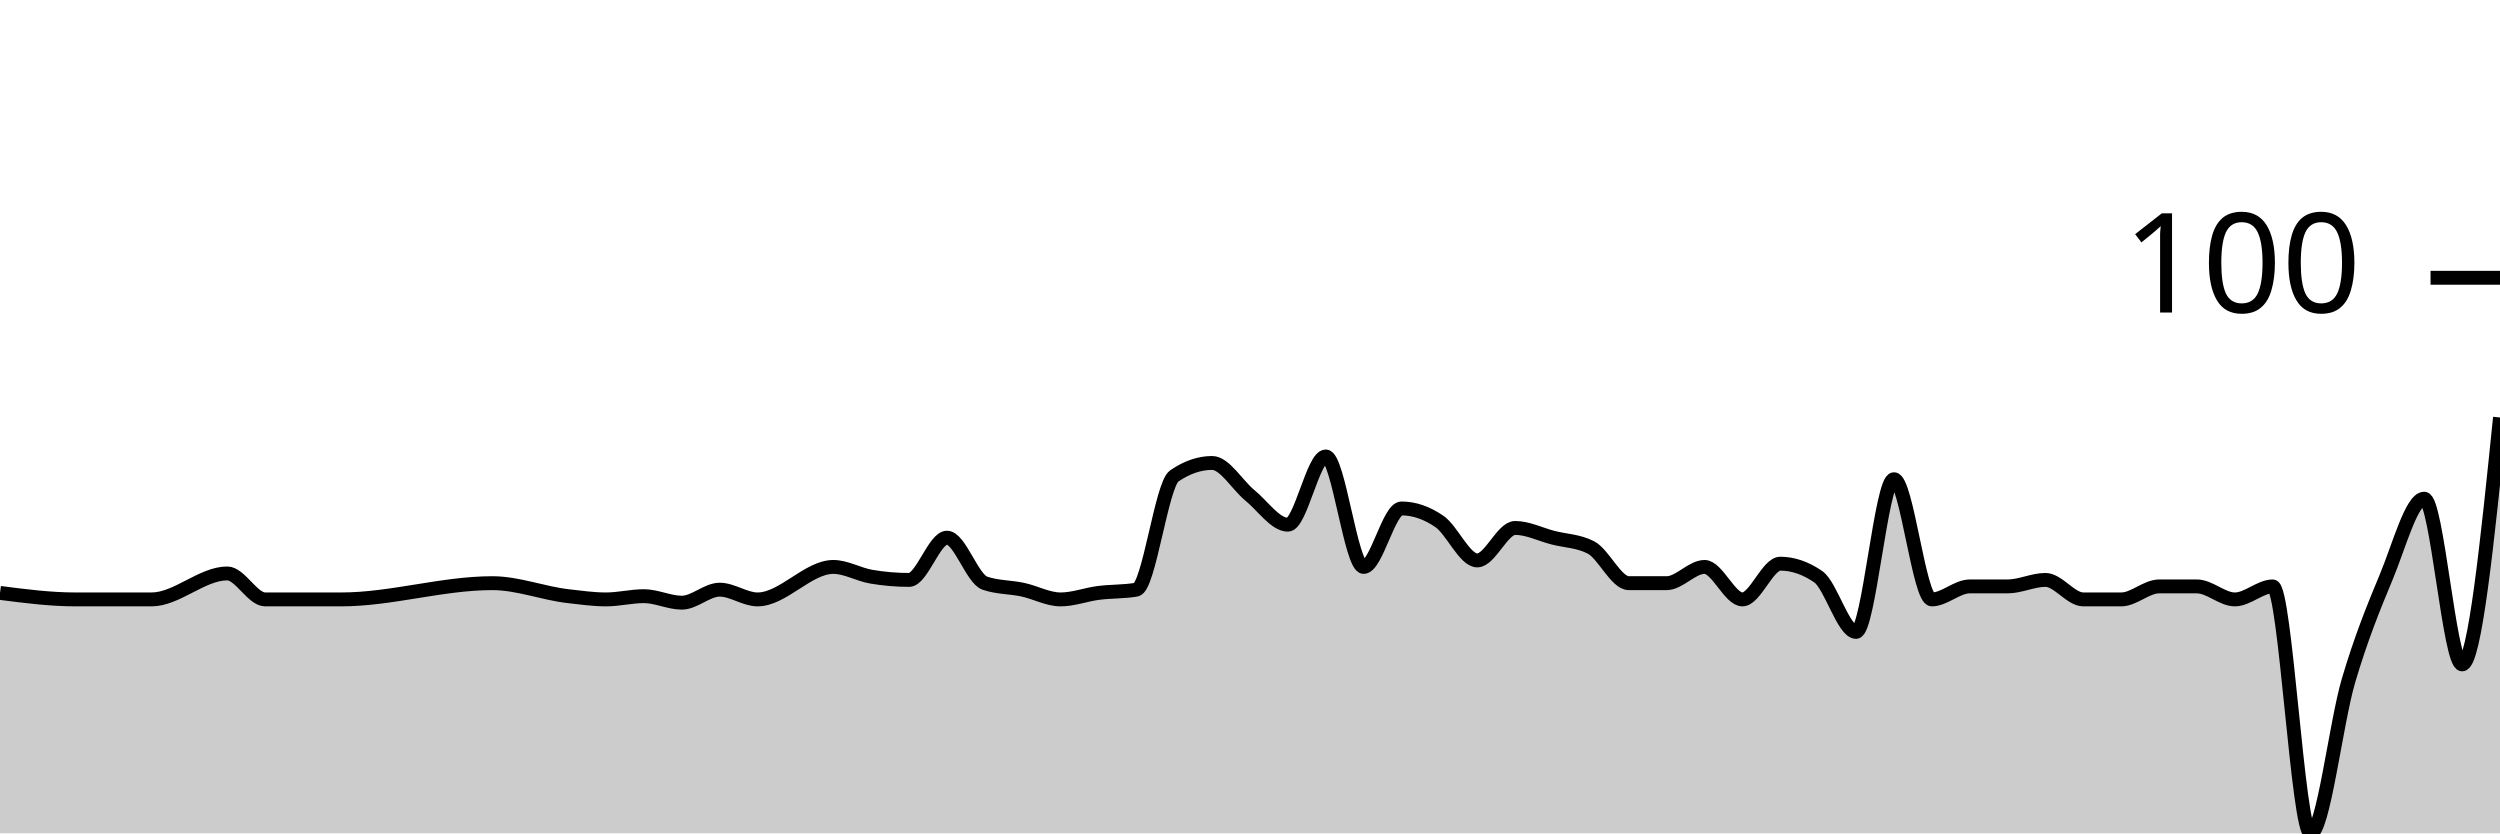
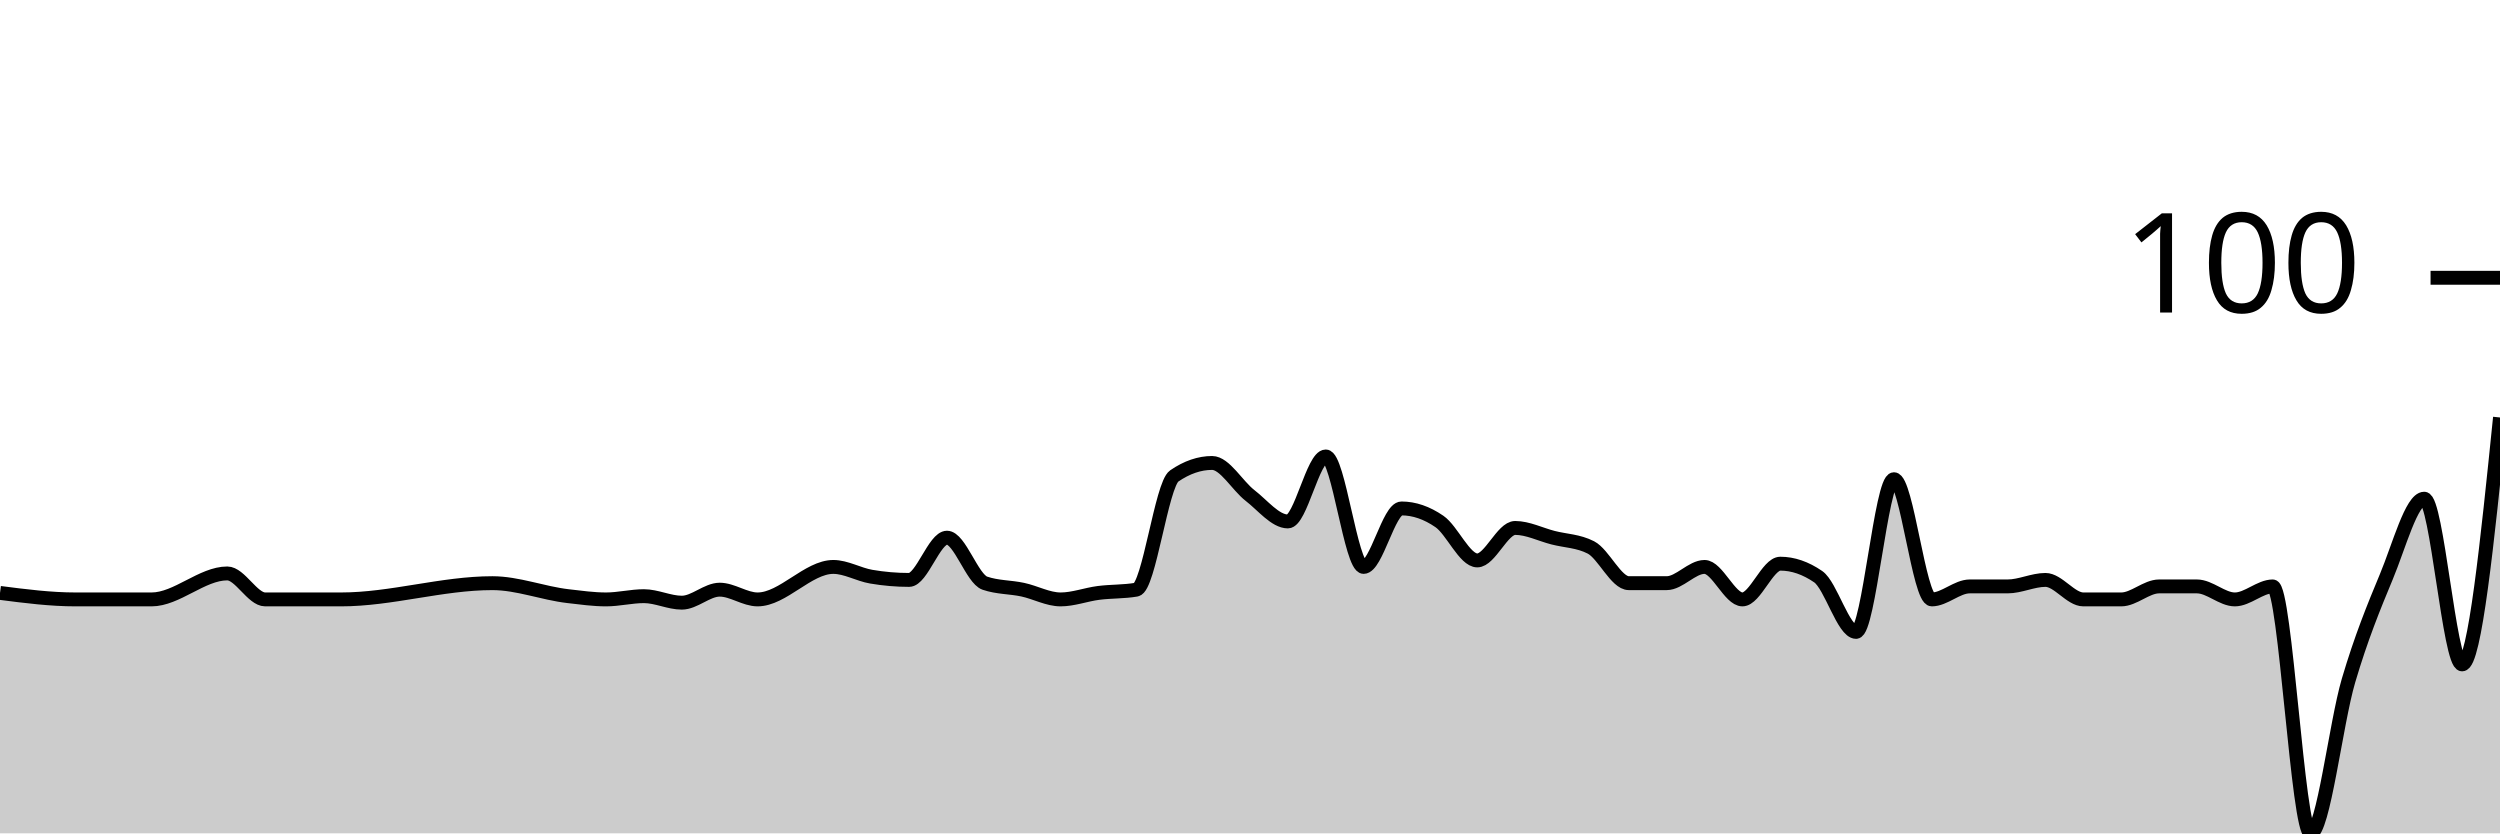
<svg xmlns="http://www.w3.org/2000/svg" viewBox="0 0 180 60">
  <g transform="translate(0,20)">
-     <path class="area" fill="rgba(0, 0, 0, 0.2)" d="M0,22.69C1.818,22.924,3.636,23.158,5.455,23.158C6.364,23.158,7.273,23.158,8.182,23.158C9.091,23.158,10,23.158,10.909,23.158C12.727,23.158,14.545,21.287,16.364,21.287C17.273,21.287,18.182,23.158,19.091,23.158C20,23.158,20.909,23.158,21.818,23.158C22.727,23.158,23.636,23.158,24.545,23.158C28.182,23.158,31.818,21.988,35.455,21.988C37.273,21.988,39.091,22.716,40.909,22.924C41.818,23.028,42.727,23.158,43.636,23.158C44.545,23.158,45.455,22.924,46.364,22.924C47.273,22.924,48.182,23.392,49.091,23.392C50,23.392,50.909,22.456,51.818,22.456C52.727,22.456,53.636,23.158,54.545,23.158C56.364,23.158,58.182,20.819,60,20.819C60.909,20.819,61.818,21.365,62.727,21.52C63.636,21.676,64.545,21.754,65.455,21.754C66.364,21.754,67.273,18.713,68.182,18.713C69.091,18.713,70,21.676,70.909,21.988C71.818,22.3,72.727,22.261,73.636,22.456C74.545,22.651,75.455,23.158,76.364,23.158C77.273,23.158,78.182,22.807,79.091,22.69C80,22.573,80.909,22.612,81.818,22.456C82.727,22.3,83.636,14.893,84.545,14.269C85.455,13.645,86.364,13.333,87.273,13.333C88.182,13.333,89.091,14.932,90,15.673C90.909,16.413,91.818,17.778,92.727,17.778C93.636,17.778,94.545,12.865,95.455,12.865C96.364,12.865,97.273,20.819,98.182,20.819C99.091,20.819,100,16.608,100.909,16.608C101.818,16.608,102.727,16.92,103.636,17.544C104.545,18.168,105.455,20.351,106.364,20.351C107.273,20.351,108.182,18.012,109.091,18.012C110,18.012,110.909,18.48,111.818,18.713C112.727,18.947,113.636,18.947,114.545,19.415C115.455,19.883,116.364,21.988,117.273,21.988C118.182,21.988,119.091,21.988,120,21.988C120.909,21.988,121.818,20.819,122.727,20.819C123.636,20.819,124.545,23.158,125.455,23.158C126.364,23.158,127.273,20.585,128.182,20.585C129.091,20.585,130,20.897,130.909,21.52C131.818,22.144,132.727,25.497,133.636,25.497C134.545,25.497,135.455,14.503,136.364,14.503C137.273,14.503,138.182,23.158,139.091,23.158C140,23.158,140.909,22.222,141.818,22.222C142.727,22.222,143.636,22.222,144.545,22.222C145.455,22.222,146.364,21.754,147.273,21.754C148.182,21.754,149.091,23.158,150,23.158C150.909,23.158,151.818,23.158,152.727,23.158C153.636,23.158,154.545,22.222,155.455,22.222C156.364,22.222,157.273,22.222,158.182,22.222C159.091,22.222,160,23.158,160.909,23.158C161.818,23.158,162.727,22.222,163.636,22.222C164.545,22.222,165.455,40,166.364,40C167.273,40,168.182,32.086,169.091,29.006C170,25.926,170.909,23.704,171.818,21.52C172.727,19.337,173.636,15.906,174.545,15.906C175.455,15.906,176.364,27.836,177.273,27.836C178.182,27.836,179.091,18.947,180,10.058L180,40C179.091,40,178.182,40,177.273,40C176.364,40,175.455,40,174.545,40C173.636,40,172.727,40,171.818,40C170.909,40,170,40,169.091,40C168.182,40,167.273,40,166.364,40C165.455,40,164.545,40,163.636,40C162.727,40,161.818,40,160.909,40C160,40,159.091,40,158.182,40C157.273,40,156.364,40,155.455,40C154.545,40,153.636,40,152.727,40C151.818,40,150.909,40,150,40C149.091,40,148.182,40,147.273,40C146.364,40,145.455,40,144.545,40C143.636,40,142.727,40,141.818,40C140.909,40,140,40,139.091,40C138.182,40,137.273,40,136.364,40C135.455,40,134.545,40,133.636,40C132.727,40,131.818,40,130.909,40C130,40,129.091,40,128.182,40C127.273,40,126.364,40,125.455,40C124.545,40,123.636,40,122.727,40C121.818,40,120.909,40,120,40C119.091,40,118.182,40,117.273,40C116.364,40,115.455,40,114.545,40C113.636,40,112.727,40,111.818,40C110.909,40,110,40,109.091,40C108.182,40,107.273,40,106.364,40C105.455,40,104.545,40,103.636,40C102.727,40,101.818,40,100.909,40C100,40,99.091,40,98.182,40C97.273,40,96.364,40,95.455,40C94.545,40,93.636,40,92.727,40C91.818,40,90.909,40,90,40C89.091,40,88.182,40,87.273,40C86.364,40,85.455,40,84.545,40C83.636,40,82.727,40,81.818,40C80.909,40,80,40,79.091,40C78.182,40,77.273,40,76.364,40C75.455,40,74.545,40,73.636,40C72.727,40,71.818,40,70.909,40C70,40,69.091,40,68.182,40C67.273,40,66.364,40,65.455,40C64.545,40,63.636,40,62.727,40C61.818,40,60.909,40,60,40C58.182,40,56.364,40,54.545,40C53.636,40,52.727,40,51.818,40C50.909,40,50,40,49.091,40C48.182,40,47.273,40,46.364,40C45.455,40,44.545,40,43.636,40C42.727,40,41.818,40,40.909,40C39.091,40,37.273,40,35.455,40C31.818,40,28.182,40,24.545,40C23.636,40,22.727,40,21.818,40C20.909,40,20,40,19.091,40C18.182,40,17.273,40,16.364,40C14.545,40,12.727,40,10.909,40C10,40,9.091,40,8.182,40C7.273,40,6.364,40,5.455,40C3.636,40,1.818,40,0,40Z" />
-     <path class="line" stroke="black" fill="none" d="M0,22.69C1.818,22.924,3.636,23.158,5.455,23.158C6.364,23.158,7.273,23.158,8.182,23.158C9.091,23.158,10,23.158,10.909,23.158C12.727,23.158,14.545,21.287,16.364,21.287C17.273,21.287,18.182,23.158,19.091,23.158C20,23.158,20.909,23.158,21.818,23.158C22.727,23.158,23.636,23.158,24.545,23.158C28.182,23.158,31.818,21.988,35.455,21.988C37.273,21.988,39.091,22.716,40.909,22.924C41.818,23.028,42.727,23.158,43.636,23.158C44.545,23.158,45.455,22.924,46.364,22.924C47.273,22.924,48.182,23.392,49.091,23.392C50,23.392,50.909,22.456,51.818,22.456C52.727,22.456,53.636,23.158,54.545,23.158C56.364,23.158,58.182,20.819,60,20.819C60.909,20.819,61.818,21.365,62.727,21.52C63.636,21.676,64.545,21.754,65.455,21.754C66.364,21.754,67.273,18.713,68.182,18.713C69.091,18.713,70,21.676,70.909,21.988C71.818,22.3,72.727,22.261,73.636,22.456C74.545,22.651,75.455,23.158,76.364,23.158C77.273,23.158,78.182,22.807,79.091,22.69C80,22.573,80.909,22.612,81.818,22.456C82.727,22.3,83.636,14.893,84.545,14.269C85.455,13.645,86.364,13.333,87.273,13.333C88.182,13.333,89.091,14.932,90,15.673C90.909,16.413,91.818,17.778,92.727,17.778C93.636,17.778,94.545,12.865,95.455,12.865C96.364,12.865,97.273,20.819,98.182,20.819C99.091,20.819,100,16.608,100.909,16.608C101.818,16.608,102.727,16.92,103.636,17.544C104.545,18.168,105.455,20.351,106.364,20.351C107.273,20.351,108.182,18.012,109.091,18.012C110,18.012,110.909,18.48,111.818,18.713C112.727,18.947,113.636,18.947,114.545,19.415C115.455,19.883,116.364,21.988,117.273,21.988C118.182,21.988,119.091,21.988,120,21.988C120.909,21.988,121.818,20.819,122.727,20.819C123.636,20.819,124.545,23.158,125.455,23.158C126.364,23.158,127.273,20.585,128.182,20.585C129.091,20.585,130,20.897,130.909,21.52C131.818,22.144,132.727,25.497,133.636,25.497C134.545,25.497,135.455,14.503,136.364,14.503C137.273,14.503,138.182,23.158,139.091,23.158C140,23.158,140.909,22.222,141.818,22.222C142.727,22.222,143.636,22.222,144.545,22.222C145.455,22.222,146.364,21.754,147.273,21.754C148.182,21.754,149.091,23.158,150,23.158C150.909,23.158,151.818,23.158,152.727,23.158C153.636,23.158,154.545,22.222,155.455,22.222C156.364,22.222,157.273,22.222,158.182,22.222C159.091,22.222,160,23.158,160.909,23.158C161.818,23.158,162.727,22.222,163.636,22.222C164.545,22.222,165.455,40,166.364,40C167.273,40,168.182,32.086,169.091,29.006C170,25.926,170.909,23.704,171.818,21.52C172.727,19.337,173.636,15.906,174.545,15.906C175.455,15.906,176.364,27.836,177.273,27.836C178.182,27.836,179.091,18.947,180,10.058" />
+     <path class="area" fill="rgba(0, 0, 0, 0.2)" d="M0,22.69C1.818,22.924,3.636,23.158,5.455,23.158C6.364,23.158,7.273,23.158,8.182,23.158C9.091,23.158,10,23.158,10.909,23.158C12.727,23.158,14.545,21.287,16.364,21.287C17.273,21.287,18.182,23.158,19.091,23.158C20,23.158,20.909,23.158,21.818,23.158C22.727,23.158,23.636,23.158,24.545,23.158C28.182,23.158,31.818,21.988,35.455,21.988C37.273,21.988,39.091,22.716,40.909,22.924C41.818,23.028,42.727,23.158,43.636,23.158C44.545,23.158,45.455,22.924,46.364,22.924C47.273,22.924,48.182,23.392,49.091,23.392C50,23.392,50.909,22.456,51.818,22.456C52.727,22.456,53.636,23.158,54.545,23.158C56.364,23.158,58.182,20.819,60,20.819C60.909,20.819,61.818,21.365,62.727,21.52C63.636,21.676,64.545,21.754,65.455,21.754C66.364,21.754,67.273,18.713,68.182,18.713C69.091,18.713,70,21.676,70.909,21.988C71.818,22.3,72.727,22.261,73.636,22.456C74.545,22.651,75.455,23.158,76.364,23.158C77.273,23.158,78.182,22.807,79.091,22.69C80,22.573,80.909,22.612,81.818,22.456C82.727,22.3,83.636,14.893,84.545,14.269C85.455,13.645,86.364,13.333,87.273,13.333C88.182,13.333,89.091,14.971,90,15.673C90.909,16.374,91.818,17.544,92.727,17.544C93.636,17.544,94.545,12.865,95.455,12.865C96.364,12.865,97.273,20.819,98.182,20.819C99.091,20.819,100,16.608,100.909,16.608C101.818,16.608,102.727,16.92,103.636,17.544C104.545,18.168,105.455,20.351,106.364,20.351C107.273,20.351,108.182,18.012,109.091,18.012C110,18.012,110.909,18.48,111.818,18.713C112.727,18.947,113.636,18.947,114.545,19.415C115.455,19.883,116.364,21.988,117.273,21.988C118.182,21.988,119.091,21.988,120,21.988C120.909,21.988,121.818,20.819,122.727,20.819C123.636,20.819,124.545,23.158,125.455,23.158C126.364,23.158,127.273,20.585,128.182,20.585C129.091,20.585,130,20.897,130.909,21.52C131.818,22.144,132.727,25.497,133.636,25.497C134.545,25.497,135.455,14.503,136.364,14.503C137.273,14.503,138.182,23.158,139.091,23.158C140,23.158,140.909,22.222,141.818,22.222C142.727,22.222,143.636,22.222,144.545,22.222C145.455,22.222,146.364,21.754,147.273,21.754C148.182,21.754,149.091,23.158,150,23.158C150.909,23.158,151.818,23.158,152.727,23.158C153.636,23.158,154.545,22.222,155.455,22.222C156.364,22.222,157.273,22.222,158.182,22.222C159.091,22.222,160,23.158,160.909,23.158C161.818,23.158,162.727,22.222,163.636,22.222C164.545,22.222,165.455,40,166.364,40C167.273,40,168.182,32.086,169.091,29.006C170,25.926,170.909,23.704,171.818,21.52C172.727,19.337,173.636,15.906,174.545,15.906C175.455,15.906,176.364,27.836,177.273,27.836C178.182,27.836,179.091,18.947,180,10.058L180,40C179.091,40,178.182,40,177.273,40C176.364,40,175.455,40,174.545,40C173.636,40,172.727,40,171.818,40C170.909,40,170,40,169.091,40C168.182,40,167.273,40,166.364,40C165.455,40,164.545,40,163.636,40C162.727,40,161.818,40,160.909,40C160,40,159.091,40,158.182,40C157.273,40,156.364,40,155.455,40C154.545,40,153.636,40,152.727,40C151.818,40,150.909,40,150,40C149.091,40,148.182,40,147.273,40C146.364,40,145.455,40,144.545,40C143.636,40,142.727,40,141.818,40C140.909,40,140,40,139.091,40C138.182,40,137.273,40,136.364,40C135.455,40,134.545,40,133.636,40C132.727,40,131.818,40,130.909,40C130,40,129.091,40,128.182,40C127.273,40,126.364,40,125.455,40C124.545,40,123.636,40,122.727,40C121.818,40,120.909,40,120,40C119.091,40,118.182,40,117.273,40C116.364,40,115.455,40,114.545,40C113.636,40,112.727,40,111.818,40C110.909,40,110,40,109.091,40C108.182,40,107.273,40,106.364,40C105.455,40,104.545,40,103.636,40C102.727,40,101.818,40,100.909,40C100,40,99.091,40,98.182,40C97.273,40,96.364,40,95.455,40C94.545,40,93.636,40,92.727,40C91.818,40,90.909,40,90,40C89.091,40,88.182,40,87.273,40C86.364,40,85.455,40,84.545,40C83.636,40,82.727,40,81.818,40C80.909,40,80,40,79.091,40C78.182,40,77.273,40,76.364,40C75.455,40,74.545,40,73.636,40C72.727,40,71.818,40,70.909,40C70,40,69.091,40,68.182,40C67.273,40,66.364,40,65.455,40C64.545,40,63.636,40,62.727,40C61.818,40,60.909,40,60,40C58.182,40,56.364,40,54.545,40C53.636,40,52.727,40,51.818,40C50.909,40,50,40,49.091,40C48.182,40,47.273,40,46.364,40C45.455,40,44.545,40,43.636,40C42.727,40,41.818,40,40.909,40C39.091,40,37.273,40,35.455,40C31.818,40,28.182,40,24.545,40C23.636,40,22.727,40,21.818,40C20.909,40,20,40,19.091,40C18.182,40,17.273,40,16.364,40C14.545,40,12.727,40,10.909,40C10,40,9.091,40,8.182,40C7.273,40,6.364,40,5.455,40C3.636,40,1.818,40,0,40Z" />
+     <path class="line" stroke="black" fill="none" d="M0,22.69C1.818,22.924,3.636,23.158,5.455,23.158C6.364,23.158,7.273,23.158,8.182,23.158C9.091,23.158,10,23.158,10.909,23.158C12.727,23.158,14.545,21.287,16.364,21.287C17.273,21.287,18.182,23.158,19.091,23.158C20,23.158,20.909,23.158,21.818,23.158C22.727,23.158,23.636,23.158,24.545,23.158C28.182,23.158,31.818,21.988,35.455,21.988C37.273,21.988,39.091,22.716,40.909,22.924C41.818,23.028,42.727,23.158,43.636,23.158C44.545,23.158,45.455,22.924,46.364,22.924C47.273,22.924,48.182,23.392,49.091,23.392C50,23.392,50.909,22.456,51.818,22.456C52.727,22.456,53.636,23.158,54.545,23.158C56.364,23.158,58.182,20.819,60,20.819C60.909,20.819,61.818,21.365,62.727,21.52C63.636,21.676,64.545,21.754,65.455,21.754C66.364,21.754,67.273,18.713,68.182,18.713C69.091,18.713,70,21.676,70.909,21.988C71.818,22.3,72.727,22.261,73.636,22.456C74.545,22.651,75.455,23.158,76.364,23.158C77.273,23.158,78.182,22.807,79.091,22.69C80,22.573,80.909,22.612,81.818,22.456C82.727,22.3,83.636,14.893,84.545,14.269C85.455,13.645,86.364,13.333,87.273,13.333C88.182,13.333,89.091,14.971,90,15.673C90.909,16.374,91.818,17.544,92.727,17.544C93.636,17.544,94.545,12.865,95.455,12.865C96.364,12.865,97.273,20.819,98.182,20.819C99.091,20.819,100,16.608,100.909,16.608C101.818,16.608,102.727,16.92,103.636,17.544C104.545,18.168,105.455,20.351,106.364,20.351C107.273,20.351,108.182,18.012,109.091,18.012C110,18.012,110.909,18.48,111.818,18.713C112.727,18.947,113.636,18.947,114.545,19.415C115.455,19.883,116.364,21.988,117.273,21.988C118.182,21.988,119.091,21.988,120,21.988C120.909,21.988,121.818,20.819,122.727,20.819C123.636,20.819,124.545,23.158,125.455,23.158C126.364,23.158,127.273,20.585,128.182,20.585C129.091,20.585,130,20.897,130.909,21.52C131.818,22.144,132.727,25.497,133.636,25.497C134.545,25.497,135.455,14.503,136.364,14.503C137.273,14.503,138.182,23.158,139.091,23.158C140,23.158,140.909,22.222,141.818,22.222C142.727,22.222,143.636,22.222,144.545,22.222C145.455,22.222,146.364,21.754,147.273,21.754C148.182,21.754,149.091,23.158,150,23.158C150.909,23.158,151.818,23.158,152.727,23.158C153.636,23.158,154.545,22.222,155.455,22.222C156.364,22.222,157.273,22.222,158.182,22.222C159.091,22.222,160,23.158,160.909,23.158C161.818,23.158,162.727,22.222,163.636,22.222C164.545,22.222,165.455,40,166.364,40C167.273,40,168.182,32.086,169.091,29.006C170,25.926,170.909,23.704,171.818,21.52C172.727,19.337,173.636,15.906,174.545,15.906C175.455,15.906,176.364,27.836,177.273,27.836C178.182,27.836,179.091,18.947,180,10.058" />
    <path class="axis-ceiling" stroke-width="1" stroke="black" fill="none" d="M175,0L180,0" />
    <text class="axis-ceiling-label" font-family="sans-serif" text-anchor="end" font-size="10px" x="170" y="2.5">100</text>
  </g>
</svg>
